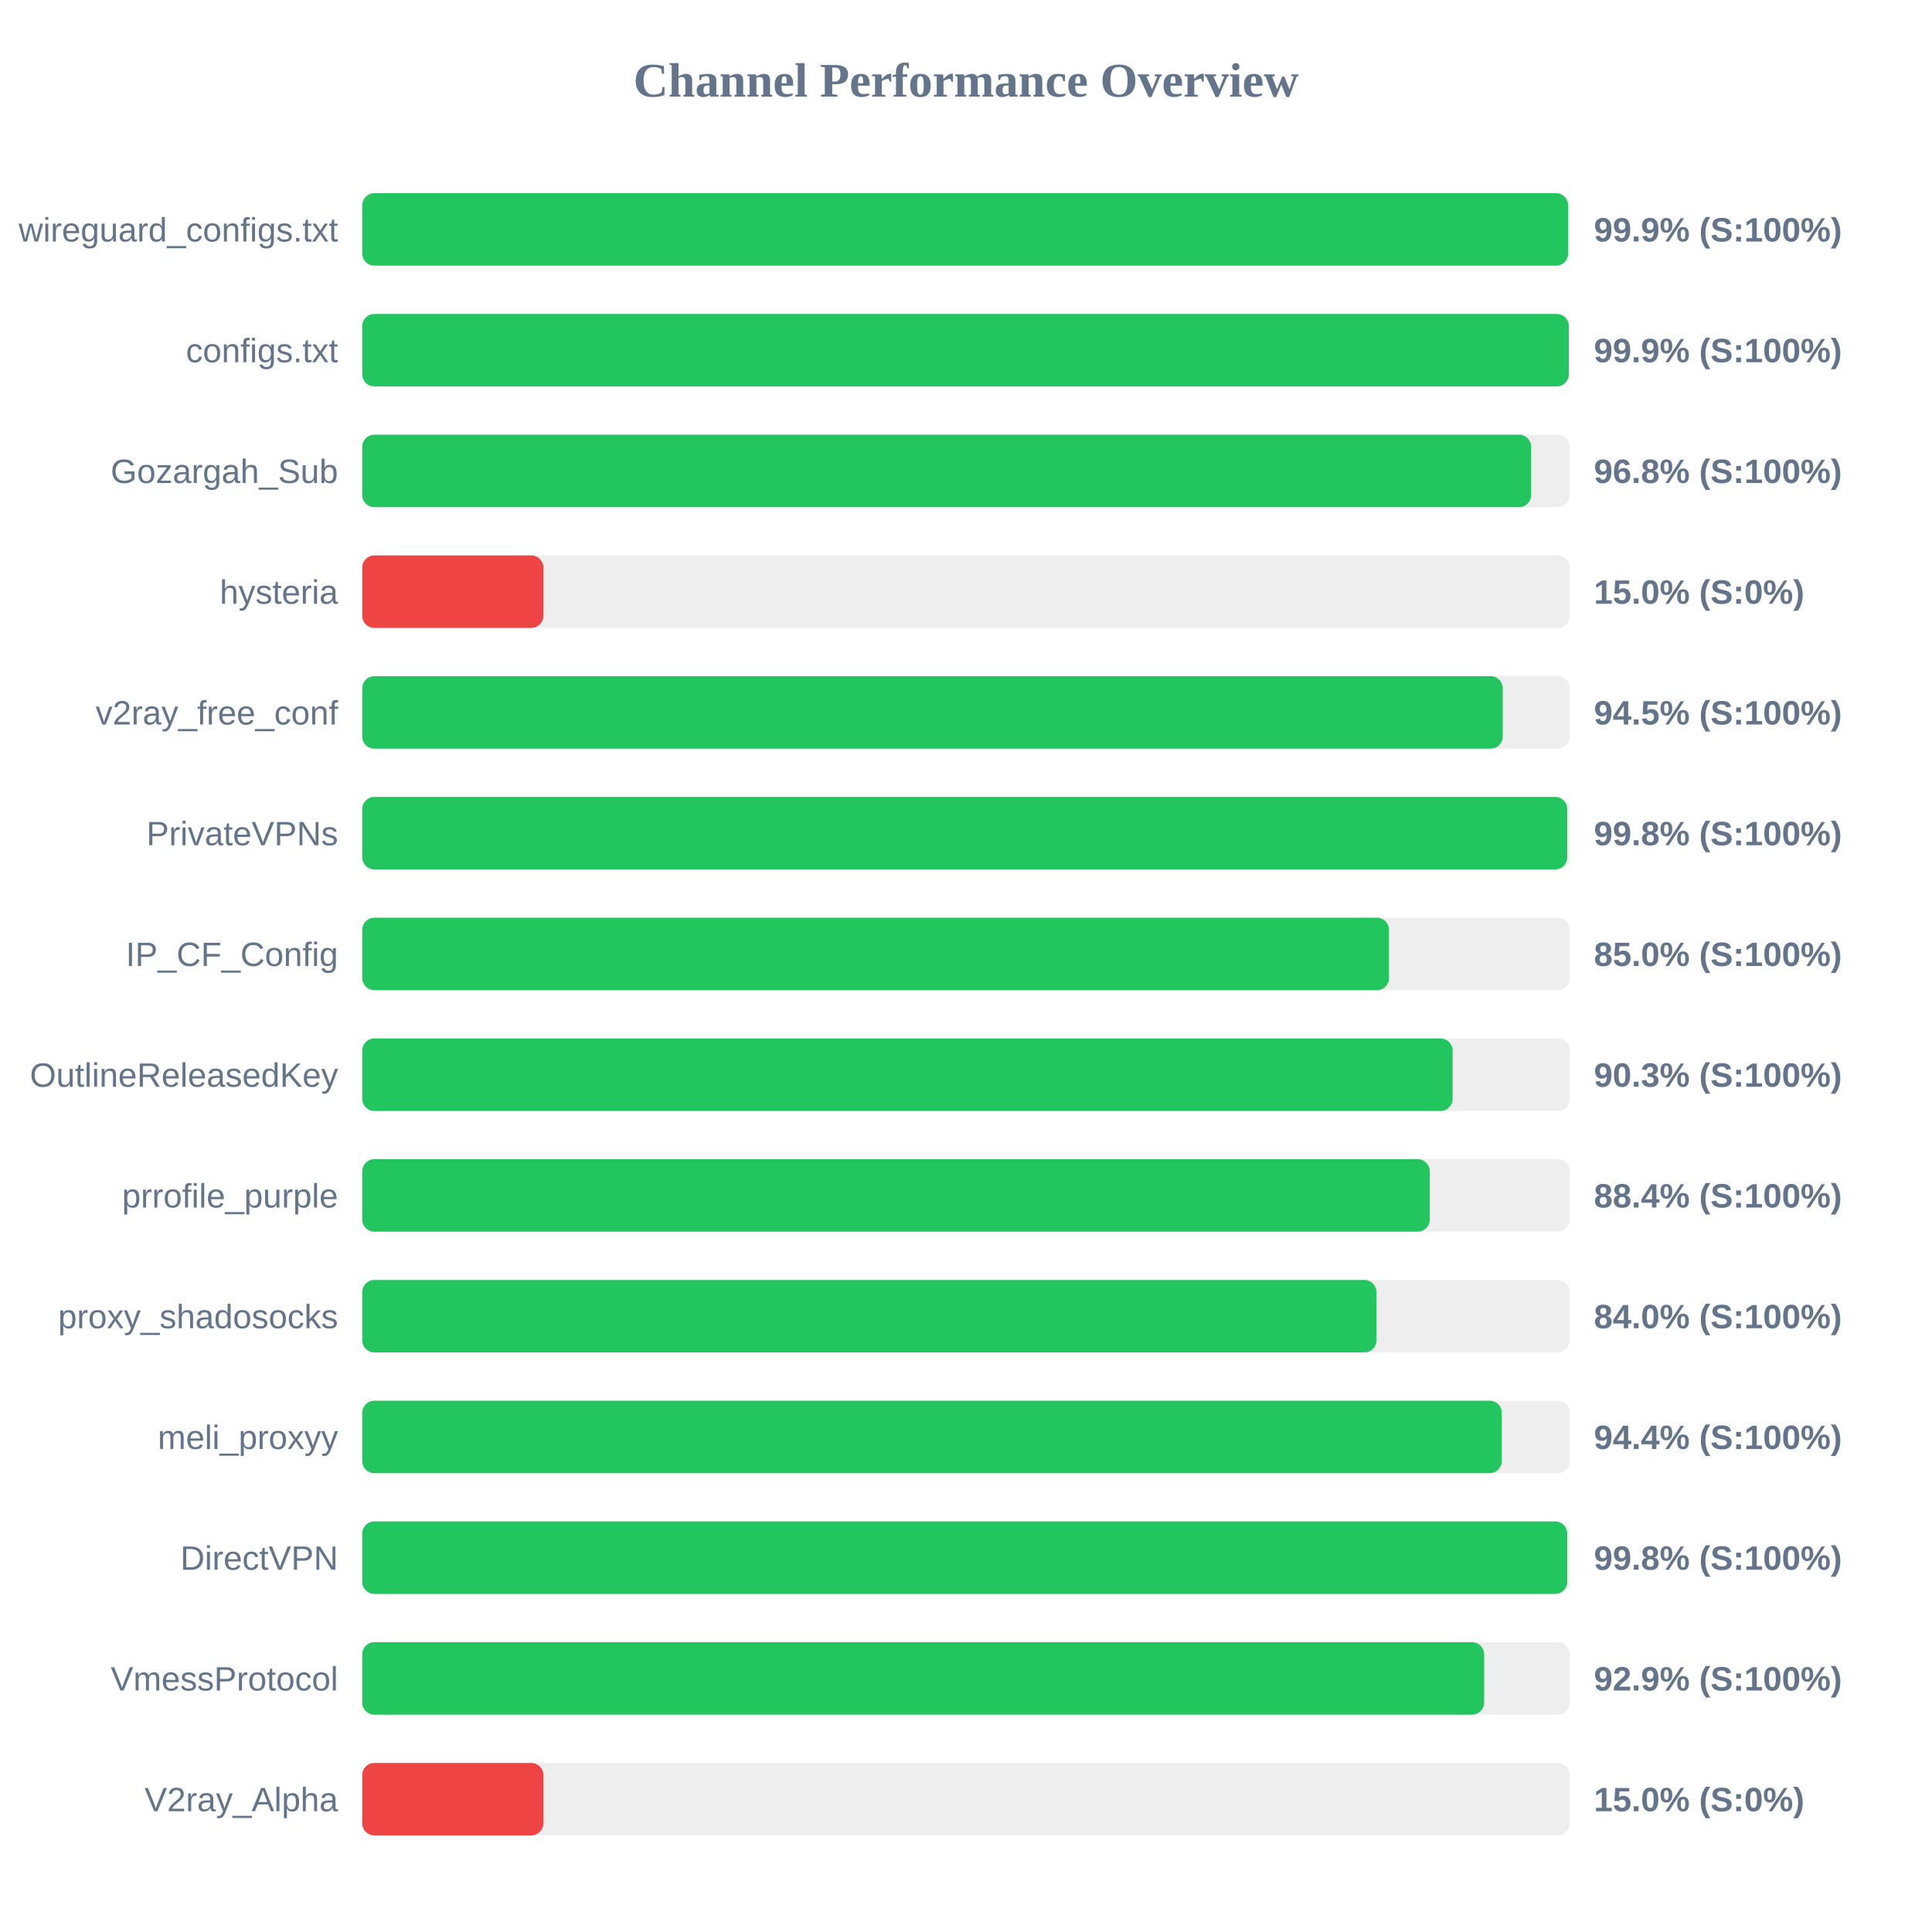
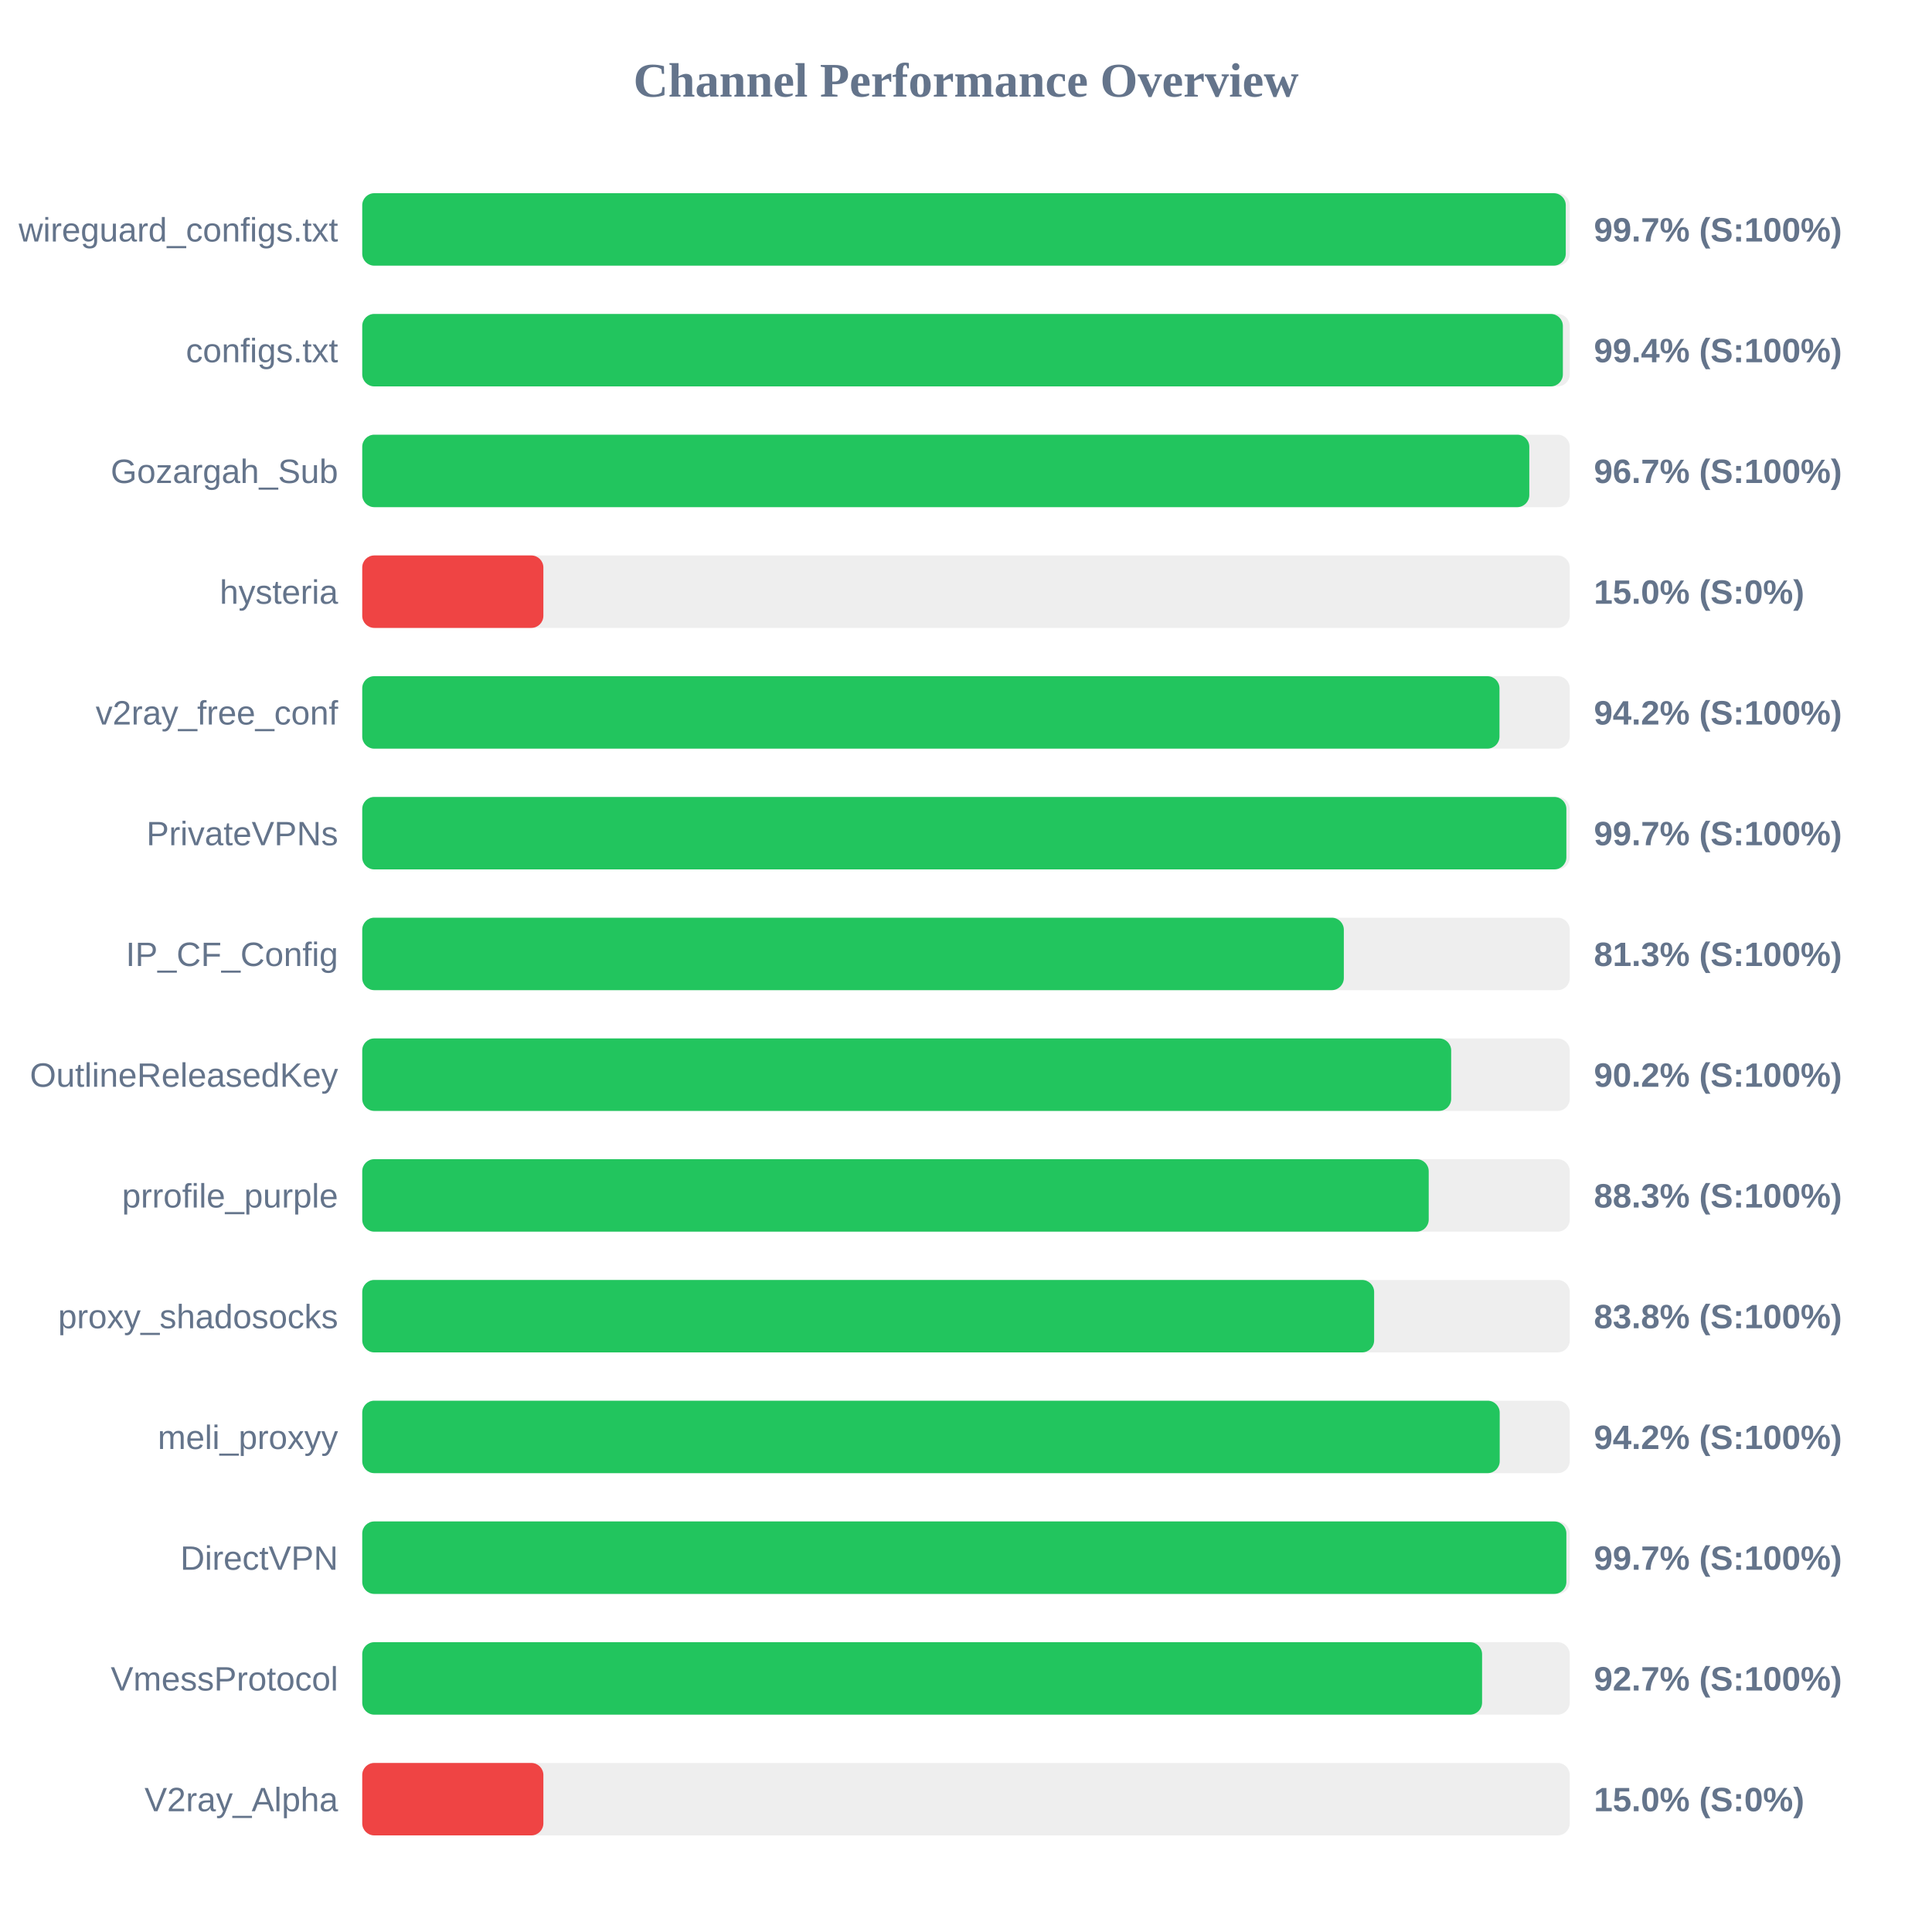
<svg xmlns="http://www.w3.org/2000/svg" width="800" height="800" version="1.1">
  <style>
        .row { font: 14px Arial; fill: #64748b; }
        .score { font: bold 14px Arial; fill: #64748b; }
    </style>
  <text x="400" y="40" text-anchor="middle" font-size="20px" font-weight="bold" fill="#64748b">Channel Performance Overview</text>
  <rect x="150" y="80" width="500" height="30" fill="#eee" rx="5" />
-   <rect x="150" y="80" width="499.3" height="30" fill="#22c55e" rx="5" />
+   <rect x="150" y="80" width="498.35" height="30" fill="#22c55e" rx="5" />
  <text x="140" y="100" text-anchor="end" class="row">wireguard_configs.txt</text>
-   <text x="660" y="100" text-anchor="start" class="score">99.9% (S:100%)</text>
+   <text x="660" y="100" text-anchor="start" class="score">99.7% (S:100%)</text>
  <rect x="150" y="130" width="500" height="30" fill="#eee" rx="5" />
-   <rect x="150" y="130" width="499.6" height="30" fill="#22c55e" rx="5" />
+   <rect x="150" y="130" width="497.15" height="30" fill="#22c55e" rx="5" />
  <text x="140" y="150" text-anchor="end" class="row">configs.txt</text>
-   <text x="660" y="150" text-anchor="start" class="score">99.9% (S:100%)</text>
+   <text x="660" y="150" text-anchor="start" class="score">99.4% (S:100%)</text>
  <rect x="150" y="180" width="500" height="30" fill="#eee" rx="5" />
-   <rect x="150" y="180" width="484.0" height="30" fill="#22c55e" rx="5" />
+   <rect x="150" y="180" width="483.25" height="30" fill="#22c55e" rx="5" />
  <text x="140" y="200" text-anchor="end" class="row">Gozargah_Sub</text>
-   <text x="660" y="200" text-anchor="start" class="score">96.8% (S:100%)</text>
+   <text x="660" y="200" text-anchor="start" class="score">96.7% (S:100%)</text>
  <rect x="150" y="230" width="500" height="30" fill="#eee" rx="5" />
  <rect x="150" y="230" width="75.0" height="30" fill="#ef4444" rx="5" />
  <text x="140" y="250" text-anchor="end" class="row">hysteria</text>
  <text x="660" y="250" text-anchor="start" class="score">15.0% (S:0%)</text>
  <rect x="150" y="280" width="500" height="30" fill="#eee" rx="5" />
-   <rect x="150" y="280" width="472.25" height="30" fill="#22c55e" rx="5" />
+   <rect x="150" y="280" width="470.9" height="30" fill="#22c55e" rx="5" />
  <text x="140" y="300" text-anchor="end" class="row">v2ray_free_conf</text>
-   <text x="660" y="300" text-anchor="start" class="score">94.5% (S:100%)</text>
+   <text x="660" y="300" text-anchor="start" class="score">94.2% (S:100%)</text>
  <rect x="150" y="330" width="500" height="30" fill="#eee" rx="5" />
-   <rect x="150" y="330" width="498.95" height="30" fill="#22c55e" rx="5" />
+   <rect x="150" y="330" width="498.6" height="30" fill="#22c55e" rx="5" />
  <text x="140" y="350" text-anchor="end" class="row">PrivateVPNs</text>
-   <text x="660" y="350" text-anchor="start" class="score">99.8% (S:100%)</text>
+   <text x="660" y="350" text-anchor="start" class="score">99.7% (S:100%)</text>
  <rect x="150" y="380" width="500" height="30" fill="#eee" rx="5" />
-   <rect x="150" y="380" width="425.15" height="30" fill="#22c55e" rx="5" />
+   <rect x="150" y="380" width="406.45" height="30" fill="#22c55e" rx="5" />
  <text x="140" y="400" text-anchor="end" class="row">IP_CF_Config</text>
-   <text x="660" y="400" text-anchor="start" class="score">85.0% (S:100%)</text>
+   <text x="660" y="400" text-anchor="start" class="score">81.3% (S:100%)</text>
  <rect x="150" y="430" width="500" height="30" fill="#eee" rx="5" />
-   <rect x="150" y="430" width="451.5" height="30" fill="#22c55e" rx="5" />
+   <rect x="150" y="430" width="450.9" height="30" fill="#22c55e" rx="5" />
  <text x="140" y="450" text-anchor="end" class="row">OutlineReleasedKey</text>
-   <text x="660" y="450" text-anchor="start" class="score">90.3% (S:100%)</text>
+   <text x="660" y="450" text-anchor="start" class="score">90.2% (S:100%)</text>
  <rect x="150" y="480" width="500" height="30" fill="#eee" rx="5" />
-   <rect x="150" y="480" width="442.05" height="30" fill="#22c55e" rx="5" />
+   <rect x="150" y="480" width="441.6" height="30" fill="#22c55e" rx="5" />
  <text x="140" y="500" text-anchor="end" class="row">prrofile_purple</text>
-   <text x="660" y="500" text-anchor="start" class="score">88.4% (S:100%)</text>
+   <text x="660" y="500" text-anchor="start" class="score">88.3% (S:100%)</text>
  <rect x="150" y="530" width="500" height="30" fill="#eee" rx="5" />
-   <rect x="150" y="530" width="419.95" height="30" fill="#22c55e" rx="5" />
+   <rect x="150" y="530" width="419.0" height="30" fill="#22c55e" rx="5" />
  <text x="140" y="550" text-anchor="end" class="row">proxy_shadosocks</text>
-   <text x="660" y="550" text-anchor="start" class="score">84.0% (S:100%)</text>
+   <text x="660" y="550" text-anchor="start" class="score">83.8% (S:100%)</text>
  <rect x="150" y="580" width="500" height="30" fill="#eee" rx="5" />
-   <rect x="150" y="580" width="471.85" height="30" fill="#22c55e" rx="5" />
+   <rect x="150" y="580" width="471.0" height="30" fill="#22c55e" rx="5" />
  <text x="140" y="600" text-anchor="end" class="row">meli_proxyy</text>
-   <text x="660" y="600" text-anchor="start" class="score">94.4% (S:100%)</text>
+   <text x="660" y="600" text-anchor="start" class="score">94.2% (S:100%)</text>
  <rect x="150" y="630" width="500" height="30" fill="#eee" rx="5" />
-   <rect x="150" y="630" width="498.95" height="30" fill="#22c55e" rx="5" />
+   <rect x="150" y="630" width="498.6" height="30" fill="#22c55e" rx="5" />
  <text x="140" y="650" text-anchor="end" class="row">DirectVPN</text>
-   <text x="660" y="650" text-anchor="start" class="score">99.8% (S:100%)</text>
+   <text x="660" y="650" text-anchor="start" class="score">99.7% (S:100%)</text>
  <rect x="150" y="680" width="500" height="30" fill="#eee" rx="5" />
-   <rect x="150" y="680" width="464.55" height="30" fill="#22c55e" rx="5" />
+   <rect x="150" y="680" width="463.7" height="30" fill="#22c55e" rx="5" />
  <text x="140" y="700" text-anchor="end" class="row">VmessProtocol</text>
-   <text x="660" y="700" text-anchor="start" class="score">92.9% (S:100%)</text>
+   <text x="660" y="700" text-anchor="start" class="score">92.7% (S:100%)</text>
  <rect x="150" y="730" width="500" height="30" fill="#eee" rx="5" />
  <rect x="150" y="730" width="75.0" height="30" fill="#ef4444" rx="5" />
  <text x="140" y="750" text-anchor="end" class="row">V2ray_Alpha</text>
  <text x="660" y="750" text-anchor="start" class="score">15.0% (S:0%)</text>
</svg>
